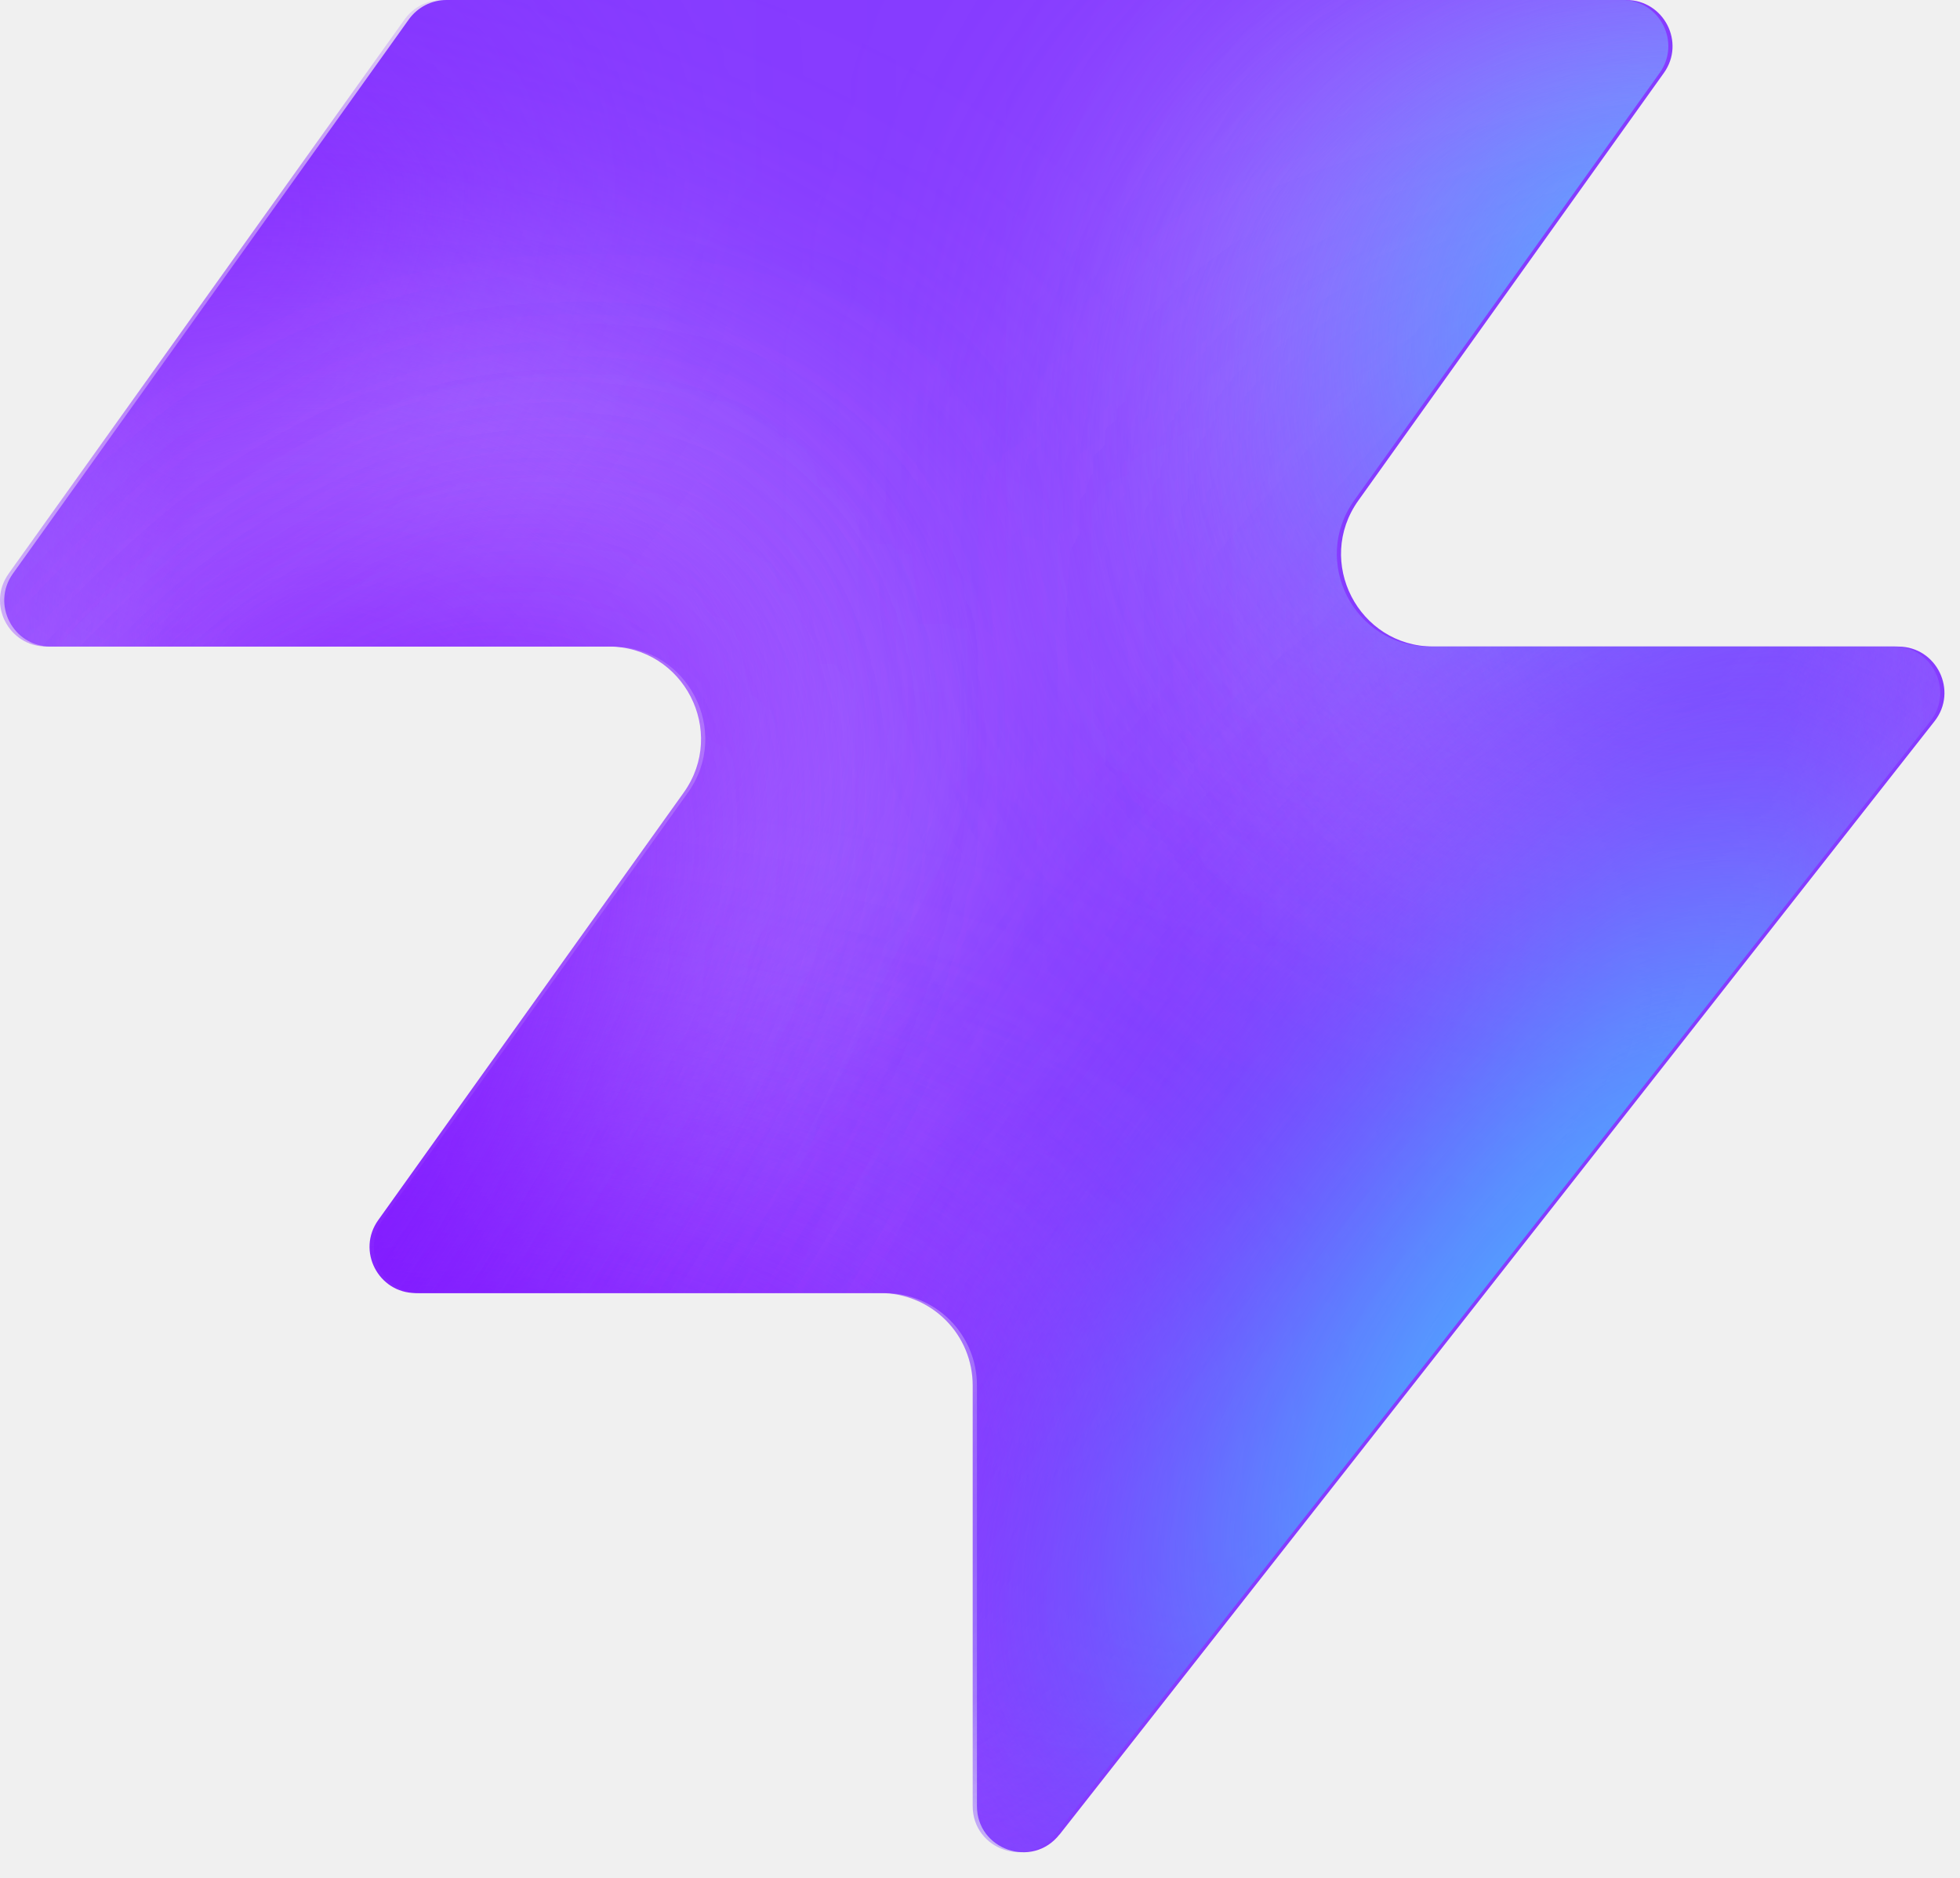
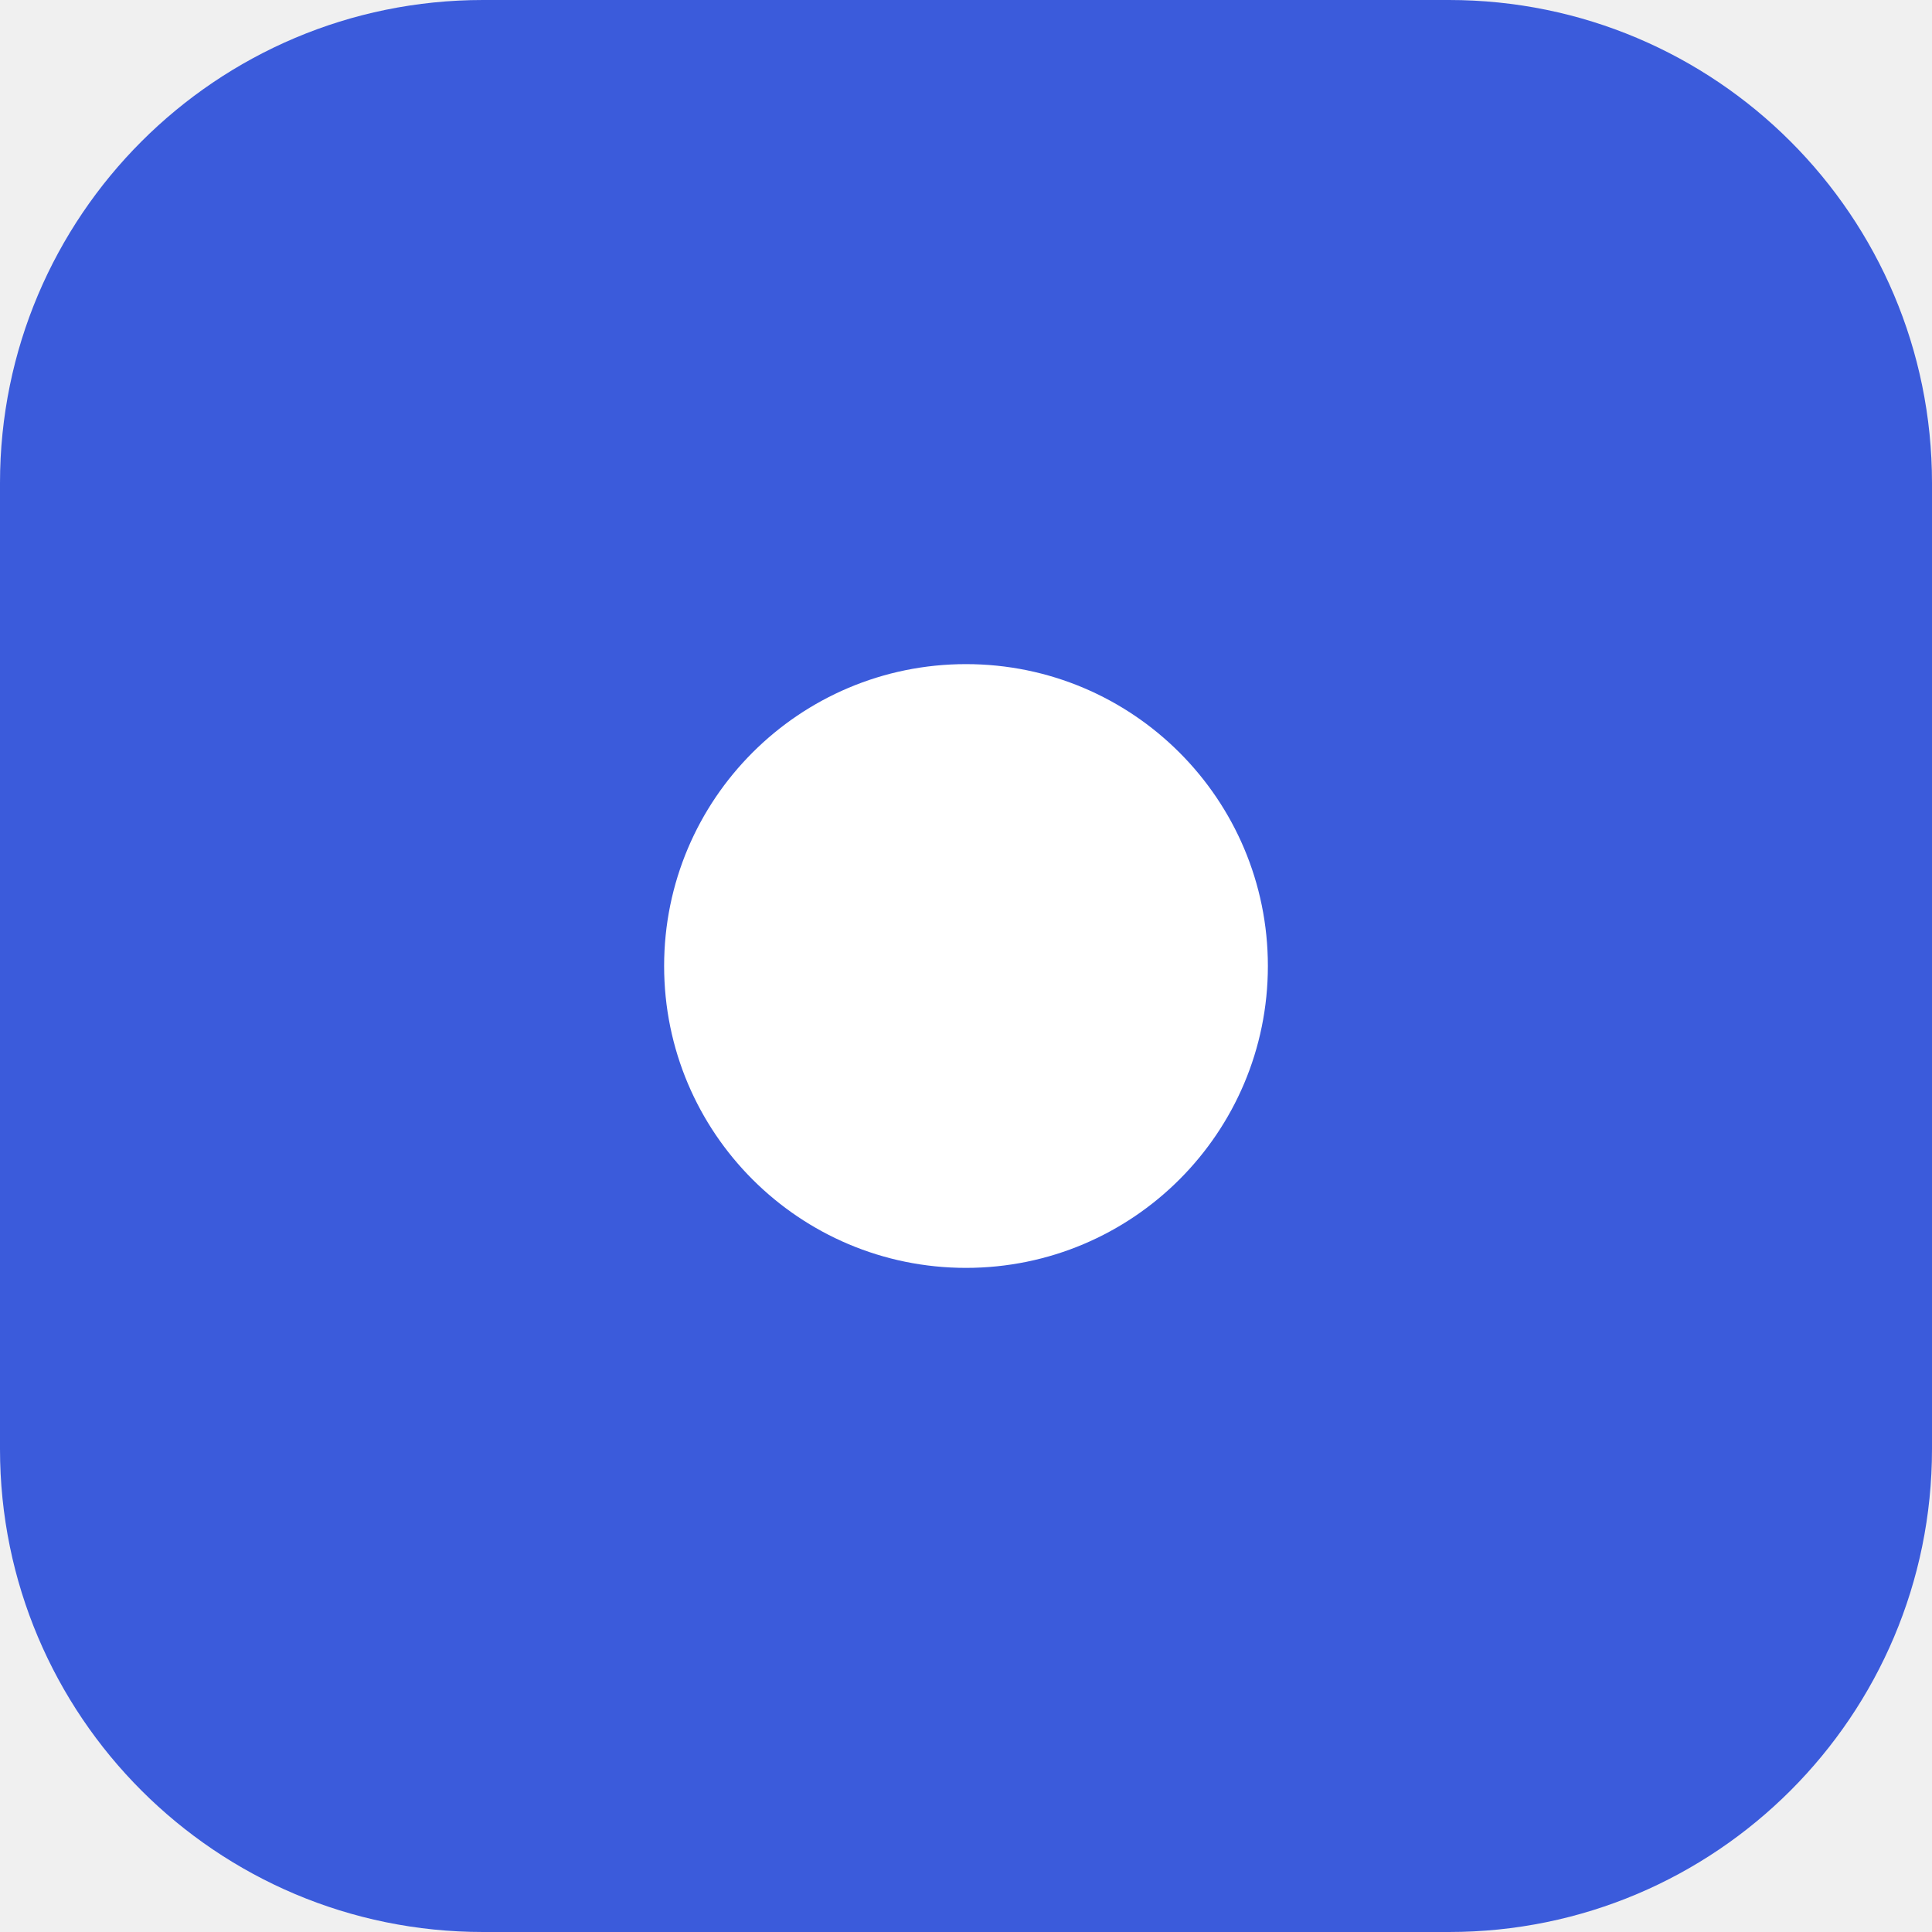
- <svg xmlns="http://www.w3.org/2000/svg" width="48" height="46" fill="none" viewBox="0 0 48 46">
-   <path fill="#863bff" d="M25.946 44.938c-.664.845-2.021.375-2.021-.698V33.937a2.26 2.26 0 0 0-2.262-2.262H10.287c-.92 0-1.456-1.04-.92-1.788l7.48-10.471c1.07-1.497 0-3.578-1.842-3.578H1.237c-.92 0-1.456-1.04-.92-1.788L10.013.474c.214-.297.556-.474.92-.474h28.894c.92 0 1.456 1.04.92 1.788l-7.48 10.471c-1.07 1.498 0 3.579 1.842 3.579h11.377c.943 0 1.473 1.088.89 1.83L25.947 44.94z" style="fill:#863bff;fill:color(display-p3 .525 .23 1);fill-opacity:1" />
-   <mask id="a" width="48" height="46" x="0" y="0" maskUnits="userSpaceOnUse" style="mask-type:alpha">
-     <path fill="#000" d="M25.842 44.938c-.664.844-2.021.375-2.021-.698V33.937a2.26 2.26 0 0 0-2.262-2.262H10.183c-.92 0-1.456-1.04-.92-1.788l7.48-10.471c1.07-1.498 0-3.579-1.842-3.579H1.133c-.92 0-1.456-1.04-.92-1.787L9.91.473c.214-.297.556-.474.92-.474h28.894c.92 0 1.456 1.04.92 1.788l-7.48 10.471c-1.07 1.498 0 3.578 1.842 3.578h11.377c.943 0 1.473 1.088.89 1.832L25.843 44.94z" style="fill:#000;fill-opacity:1" />
-   </mask>
-   <g mask="url(#a)">
-     <g filter="url(#b)">
-       <ellipse cx="5.508" cy="14.704" fill="#ede6ff" rx="5.508" ry="14.704" style="fill:#ede6ff;fill:color(display-p3 .927 .903 1);fill-opacity:1" transform="matrix(.00324 1 1 -.00324 -4.47 31.516)" />
-     </g>
-     <g filter="url(#c)">
-       <ellipse cx="10.399" cy="29.851" fill="#ede6ff" rx="10.399" ry="29.851" style="fill:#ede6ff;fill:color(display-p3 .927 .903 1);fill-opacity:1" transform="matrix(.00324 1 1 -.00324 -39.328 7.883)" />
-     </g>
-     <g filter="url(#d)">
-       <ellipse cx="5.508" cy="30.487" fill="#7e14ff" rx="5.508" ry="30.487" style="fill:#7e14ff;fill:color(display-p3 .492 .077 1);fill-opacity:1" transform="rotate(89.814 -25.913 -14.639)scale(1 -1)" />
-     </g>
-     <g filter="url(#e)">
-       <ellipse cx="5.508" cy="30.599" fill="#7e14ff" rx="5.508" ry="30.599" style="fill:#7e14ff;fill:color(display-p3 .492 .077 1);fill-opacity:1" transform="rotate(89.814 -32.644 -3.334)scale(1 -1)" />
-     </g>
-     <g filter="url(#f)">
-       <ellipse cx="5.508" cy="30.599" fill="#7e14ff" rx="5.508" ry="30.599" style="fill:#7e14ff;fill:color(display-p3 .492 .077 1);fill-opacity:1" transform="matrix(.00324 1 1 -.00324 -34.34 30.47)" />
-     </g>
-     <g filter="url(#g)">
-       <ellipse cx="14.072" cy="22.078" fill="#ede6ff" rx="14.072" ry="22.078" style="fill:#ede6ff;fill:color(display-p3 .927 .903 1);fill-opacity:1" transform="rotate(93.35 24.506 48.493)scale(-1 1)" />
-     </g>
-     <g filter="url(#h)">
-       <ellipse cx="3.47" cy="21.501" fill="#7e14ff" rx="3.47" ry="21.501" style="fill:#7e14ff;fill:color(display-p3 .492 .077 1);fill-opacity:1" transform="rotate(89.009 28.708 47.59)scale(-1 1)" />
-     </g>
-     <g filter="url(#i)">
-       <ellipse cx="3.47" cy="21.501" fill="#7e14ff" rx="3.47" ry="21.501" style="fill:#7e14ff;fill:color(display-p3 .492 .077 1);fill-opacity:1" transform="rotate(89.009 28.708 47.59)scale(-1 1)" />
-     </g>
-     <g filter="url(#j)">
-       <ellipse cx=".387" cy="8.972" fill="#7e14ff" rx="4.407" ry="29.108" style="fill:#7e14ff;fill:color(display-p3 .492 .077 1);fill-opacity:1" transform="rotate(39.51 .387 8.972)" />
-     </g>
-     <g filter="url(#k)">
-       <ellipse cx="47.523" cy="-6.092" fill="#7e14ff" rx="4.407" ry="29.108" style="fill:#7e14ff;fill:color(display-p3 .492 .077 1);fill-opacity:1" transform="rotate(37.892 47.523 -6.092)" />
-     </g>
-     <g filter="url(#l)">
-       <ellipse cx="41.412" cy="6.333" fill="#47bfff" rx="5.971" ry="9.665" style="fill:#47bfff;fill:color(display-p3 .28 .748 1);fill-opacity:1" transform="rotate(37.892 41.412 6.333)" />
-     </g>
-     <g filter="url(#m)">
-       <ellipse cx="-1.879" cy="38.332" fill="#7e14ff" rx="4.407" ry="29.108" style="fill:#7e14ff;fill:color(display-p3 .492 .077 1);fill-opacity:1" transform="rotate(37.892 -1.88 38.332)" />
-     </g>
-     <g filter="url(#n)">
-       <ellipse cx="-1.879" cy="38.332" fill="#7e14ff" rx="4.407" ry="29.108" style="fill:#7e14ff;fill:color(display-p3 .492 .077 1);fill-opacity:1" transform="rotate(37.892 -1.88 38.332)" />
-     </g>
-     <g filter="url(#o)">
-       <ellipse cx="35.651" cy="29.907" fill="#7e14ff" rx="4.407" ry="29.108" style="fill:#7e14ff;fill:color(display-p3 .492 .077 1);fill-opacity:1" transform="rotate(37.892 35.651 29.907)" />
-     </g>
-     <g filter="url(#p)">
-       <ellipse cx="38.418" cy="32.4" fill="#47bfff" rx="5.971" ry="15.297" style="fill:#47bfff;fill:color(display-p3 .28 .748 1);fill-opacity:1" transform="rotate(37.892 38.418 32.4)" />
-     </g>
-   </g>
-   <defs>
-     <filter id="b" width="60.045" height="41.654" x="-19.77" y="16.149" color-interpolation-filters="sRGB" filterUnits="userSpaceOnUse">
-       <feFlood flood-opacity="0" result="BackgroundImageFix" />
-       <feBlend in="SourceGraphic" in2="BackgroundImageFix" result="shape" />
-       <feGaussianBlur result="effect1_foregroundBlur_2002_17158" stdDeviation="7.659" />
-     </filter>
-     <filter id="c" width="90.34" height="51.437" x="-54.613" y="-7.533" color-interpolation-filters="sRGB" filterUnits="userSpaceOnUse">
-       <feFlood flood-opacity="0" result="BackgroundImageFix" />
-       <feBlend in="SourceGraphic" in2="BackgroundImageFix" result="shape" />
-       <feGaussianBlur result="effect1_foregroundBlur_2002_17158" stdDeviation="7.659" />
-     </filter>
-     <filter id="d" width="79.355" height="29.4" x="-49.64" y="2.03" color-interpolation-filters="sRGB" filterUnits="userSpaceOnUse">
-       <feFlood flood-opacity="0" result="BackgroundImageFix" />
-       <feBlend in="SourceGraphic" in2="BackgroundImageFix" result="shape" />
-       <feGaussianBlur result="effect1_foregroundBlur_2002_17158" stdDeviation="4.596" />
-     </filter>
-     <filter id="e" width="79.579" height="29.4" x="-45.045" y="20.029" color-interpolation-filters="sRGB" filterUnits="userSpaceOnUse">
-       <feFlood flood-opacity="0" result="BackgroundImageFix" />
-       <feBlend in="SourceGraphic" in2="BackgroundImageFix" result="shape" />
-       <feGaussianBlur result="effect1_foregroundBlur_2002_17158" stdDeviation="4.596" />
-     </filter>
-     <filter id="f" width="79.579" height="29.4" x="-43.513" y="21.178" color-interpolation-filters="sRGB" filterUnits="userSpaceOnUse">
-       <feFlood flood-opacity="0" result="BackgroundImageFix" />
-       <feBlend in="SourceGraphic" in2="BackgroundImageFix" result="shape" />
-       <feGaussianBlur result="effect1_foregroundBlur_2002_17158" stdDeviation="4.596" />
-     </filter>
-     <filter id="g" width="74.749" height="58.852" x="15.756" y="-17.901" color-interpolation-filters="sRGB" filterUnits="userSpaceOnUse">
-       <feFlood flood-opacity="0" result="BackgroundImageFix" />
-       <feBlend in="SourceGraphic" in2="BackgroundImageFix" result="shape" />
-       <feGaussianBlur result="effect1_foregroundBlur_2002_17158" stdDeviation="7.659" />
-     </filter>
-     <filter id="h" width="61.377" height="25.362" x="23.548" y="2.284" color-interpolation-filters="sRGB" filterUnits="userSpaceOnUse">
-       <feFlood flood-opacity="0" result="BackgroundImageFix" />
-       <feBlend in="SourceGraphic" in2="BackgroundImageFix" result="shape" />
-       <feGaussianBlur result="effect1_foregroundBlur_2002_17158" stdDeviation="4.596" />
-     </filter>
-     <filter id="i" width="61.377" height="25.362" x="23.548" y="2.284" color-interpolation-filters="sRGB" filterUnits="userSpaceOnUse">
-       <feFlood flood-opacity="0" result="BackgroundImageFix" />
-       <feBlend in="SourceGraphic" in2="BackgroundImageFix" result="shape" />
-       <feGaussianBlur result="effect1_foregroundBlur_2002_17158" stdDeviation="4.596" />
-     </filter>
-     <filter id="j" width="56.045" height="63.649" x="-27.636" y="-22.853" color-interpolation-filters="sRGB" filterUnits="userSpaceOnUse">
-       <feFlood flood-opacity="0" result="BackgroundImageFix" />
-       <feBlend in="SourceGraphic" in2="BackgroundImageFix" result="shape" />
-       <feGaussianBlur result="effect1_foregroundBlur_2002_17158" stdDeviation="4.596" />
-     </filter>
-     <filter id="k" width="54.814" height="64.646" x="20.116" y="-38.415" color-interpolation-filters="sRGB" filterUnits="userSpaceOnUse">
-       <feFlood flood-opacity="0" result="BackgroundImageFix" />
-       <feBlend in="SourceGraphic" in2="BackgroundImageFix" result="shape" />
-       <feGaussianBlur result="effect1_foregroundBlur_2002_17158" stdDeviation="4.596" />
-     </filter>
-     <filter id="l" width="33.541" height="35.313" x="24.641" y="-11.323" color-interpolation-filters="sRGB" filterUnits="userSpaceOnUse">
-       <feFlood flood-opacity="0" result="BackgroundImageFix" />
-       <feBlend in="SourceGraphic" in2="BackgroundImageFix" result="shape" />
-       <feGaussianBlur result="effect1_foregroundBlur_2002_17158" stdDeviation="4.596" />
-     </filter>
-     <filter id="m" width="54.814" height="64.646" x="-29.286" y="6.009" color-interpolation-filters="sRGB" filterUnits="userSpaceOnUse">
-       <feFlood flood-opacity="0" result="BackgroundImageFix" />
-       <feBlend in="SourceGraphic" in2="BackgroundImageFix" result="shape" />
-       <feGaussianBlur result="effect1_foregroundBlur_2002_17158" stdDeviation="4.596" />
-     </filter>
-     <filter id="n" width="54.814" height="64.646" x="-29.286" y="6.009" color-interpolation-filters="sRGB" filterUnits="userSpaceOnUse">
-       <feFlood flood-opacity="0" result="BackgroundImageFix" />
-       <feBlend in="SourceGraphic" in2="BackgroundImageFix" result="shape" />
-       <feGaussianBlur result="effect1_foregroundBlur_2002_17158" stdDeviation="4.596" />
-     </filter>
-     <filter id="o" width="54.814" height="64.646" x="8.244" y="-2.416" color-interpolation-filters="sRGB" filterUnits="userSpaceOnUse">
-       <feFlood flood-opacity="0" result="BackgroundImageFix" />
-       <feBlend in="SourceGraphic" in2="BackgroundImageFix" result="shape" />
-       <feGaussianBlur result="effect1_foregroundBlur_2002_17158" stdDeviation="4.596" />
-     </filter>
-     <filter id="p" width="39.409" height="43.623" x="18.713" y="10.588" color-interpolation-filters="sRGB" filterUnits="userSpaceOnUse">
-       <feFlood flood-opacity="0" result="BackgroundImageFix" />
-       <feBlend in="SourceGraphic" in2="BackgroundImageFix" result="shape" />
-       <feGaussianBlur result="effect1_foregroundBlur_2002_17158" stdDeviation="4.596" />
-     </filter>
-   </defs>
+ <svg xmlns="http://www.w3.org/2000/svg" viewBox="0 0 32 32">
+   <rect width="32" height="32" rx="8" fill="#3b5bdb" />
+   <circle cx="16" cy="16" r="5" fill="#fff" />
</svg>
